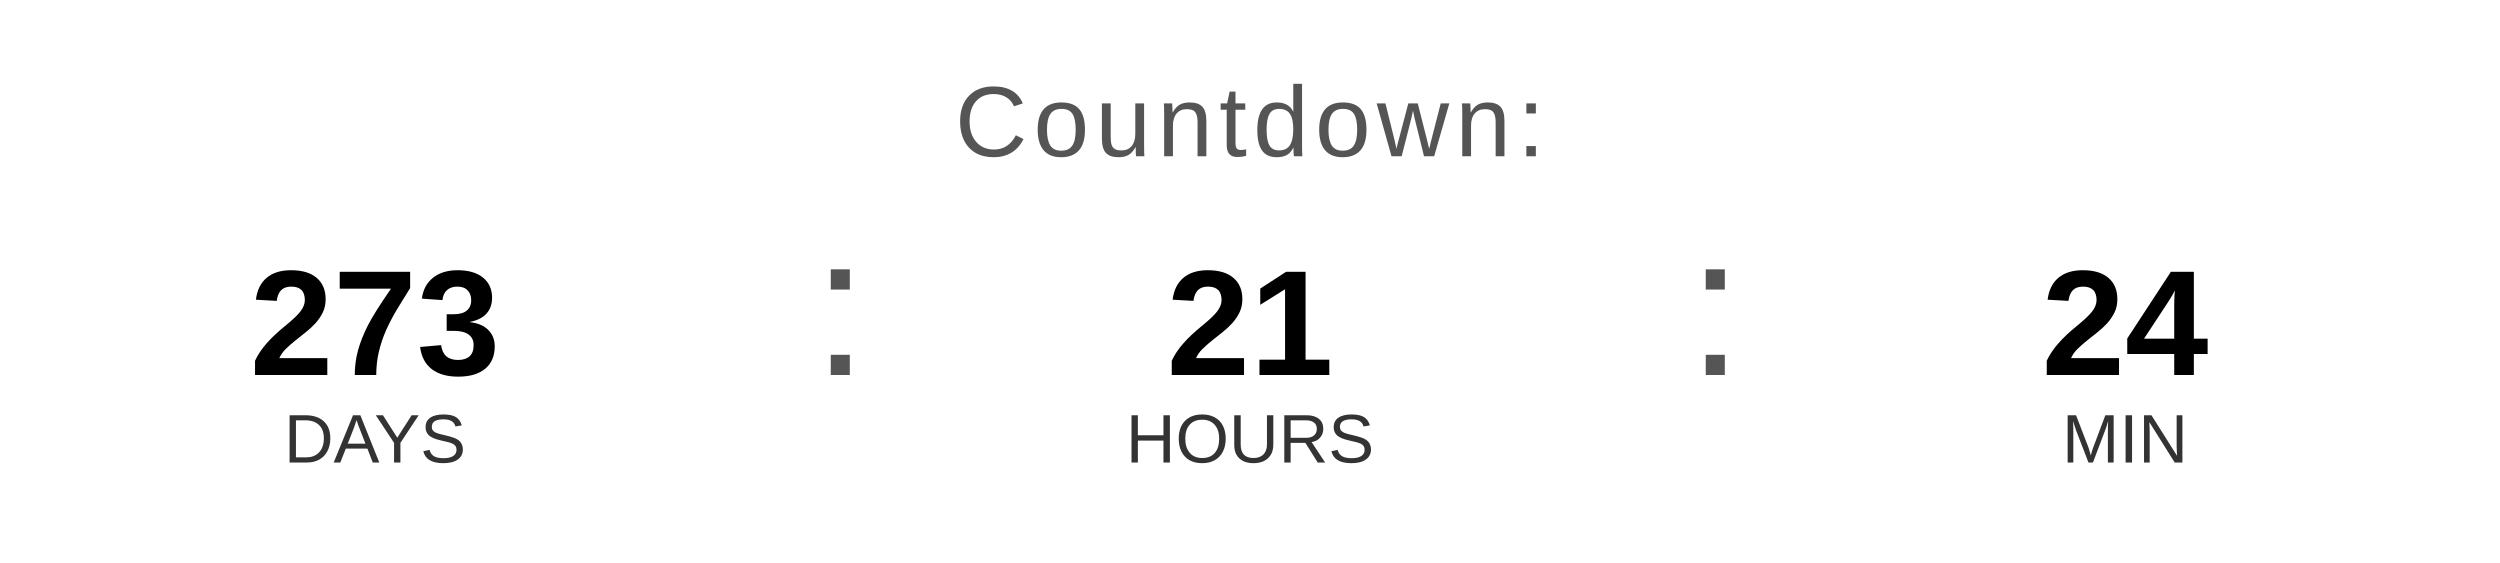
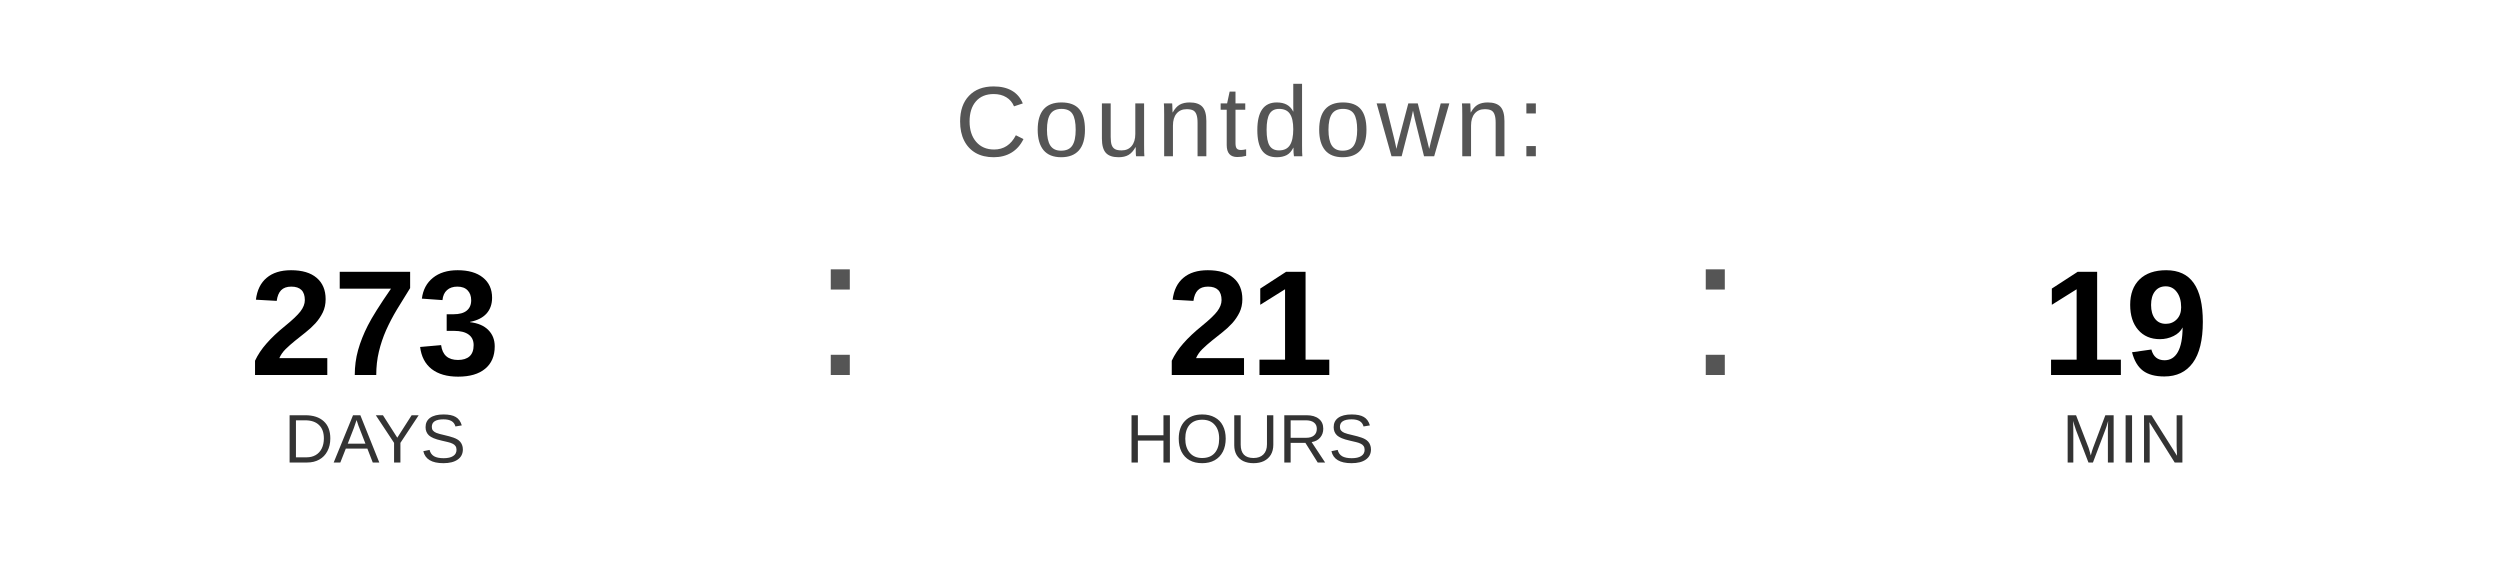
<svg xmlns="http://www.w3.org/2000/svg" width="400" height="90" viewBox="0 0 400 90">
  <text x="200" y="25" font-family="Arial, Helvetica, sans-serif" font-size="16" fill="#555555" text-anchor="middle" letter-spacing="1">
    Countdown:
  </text>
  <text x="60" y="60" font-family="Arial, Helvetica, sans-serif" font-size="24" font-weight="bold" fill="#000000" text-anchor="middle">273</text>
  <text x="60" y="74" font-family="Arial, Helvetica, sans-serif" font-size="11" fill="#333333" text-anchor="middle">DAYS</text>
  <text x="130" y="60" font-family="Arial, sans-serif" font-size="32" fill="#555555">:</text>
  <text x="200" y="60" font-family="Arial, Helvetica, sans-serif" font-size="24" font-weight="bold" fill="#000000" text-anchor="middle">21</text>
  <text x="200" y="74" font-family="Arial, Helvetica, sans-serif" font-size="11" fill="#333333" text-anchor="middle">HOURS</text>
  <text x="270" y="60" font-family="Arial, sans-serif" font-size="32" fill="#555555">:</text>
-   <text x="340" y="60" font-family="Arial, Helvetica, sans-serif" font-size="24" font-weight="bold" fill="#000000" text-anchor="middle">24</text>
+   <text x="340" y="60" font-family="Arial, Helvetica, sans-serif" font-size="24" font-weight="bold" fill="#000000" text-anchor="middle">19</text>
  <text x="340" y="74" font-family="Arial, Helvetica, sans-serif" font-size="11" fill="#333333" text-anchor="middle">MIN</text>
</svg>
